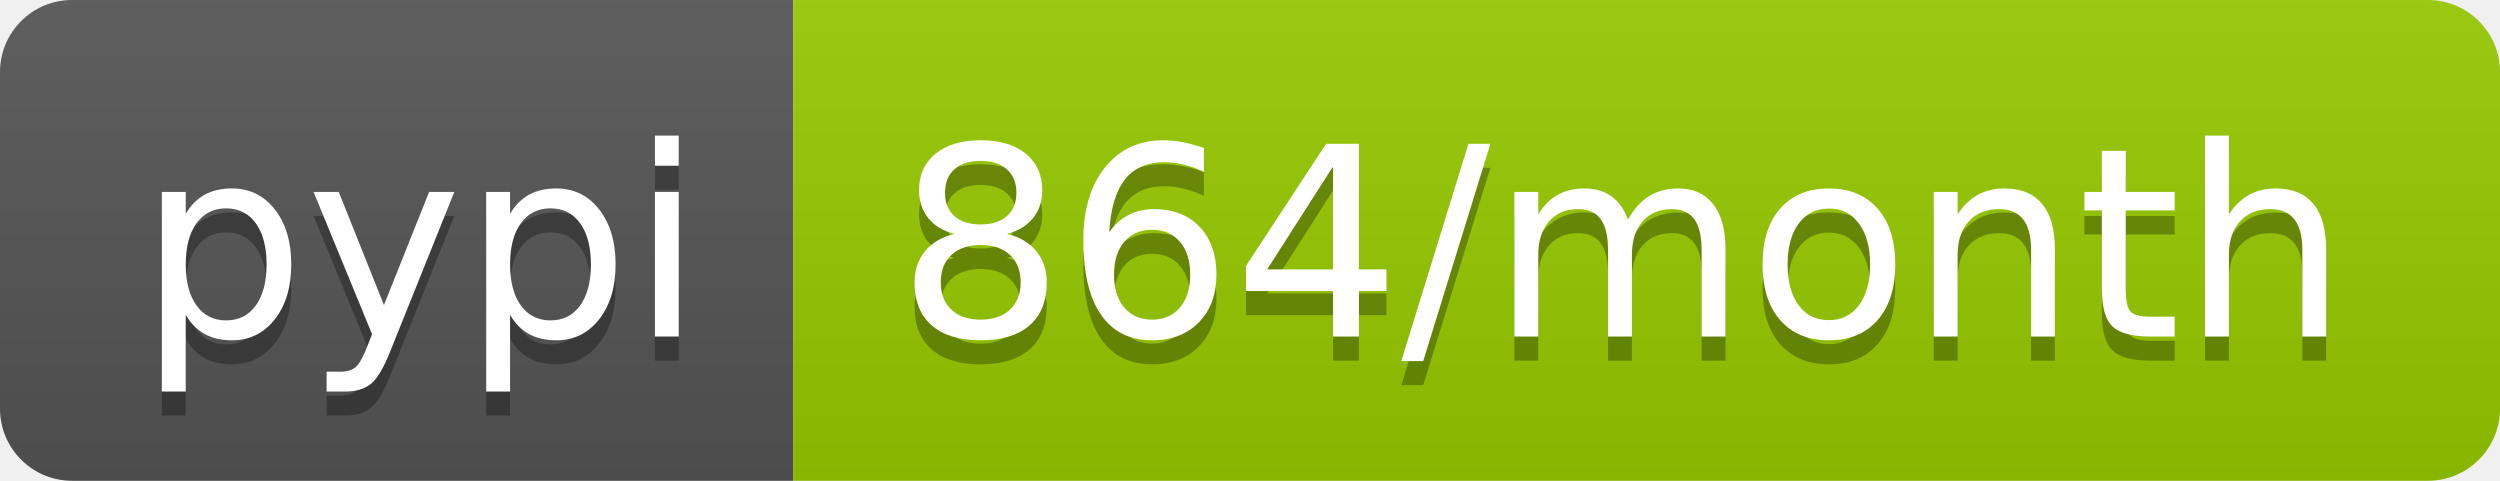
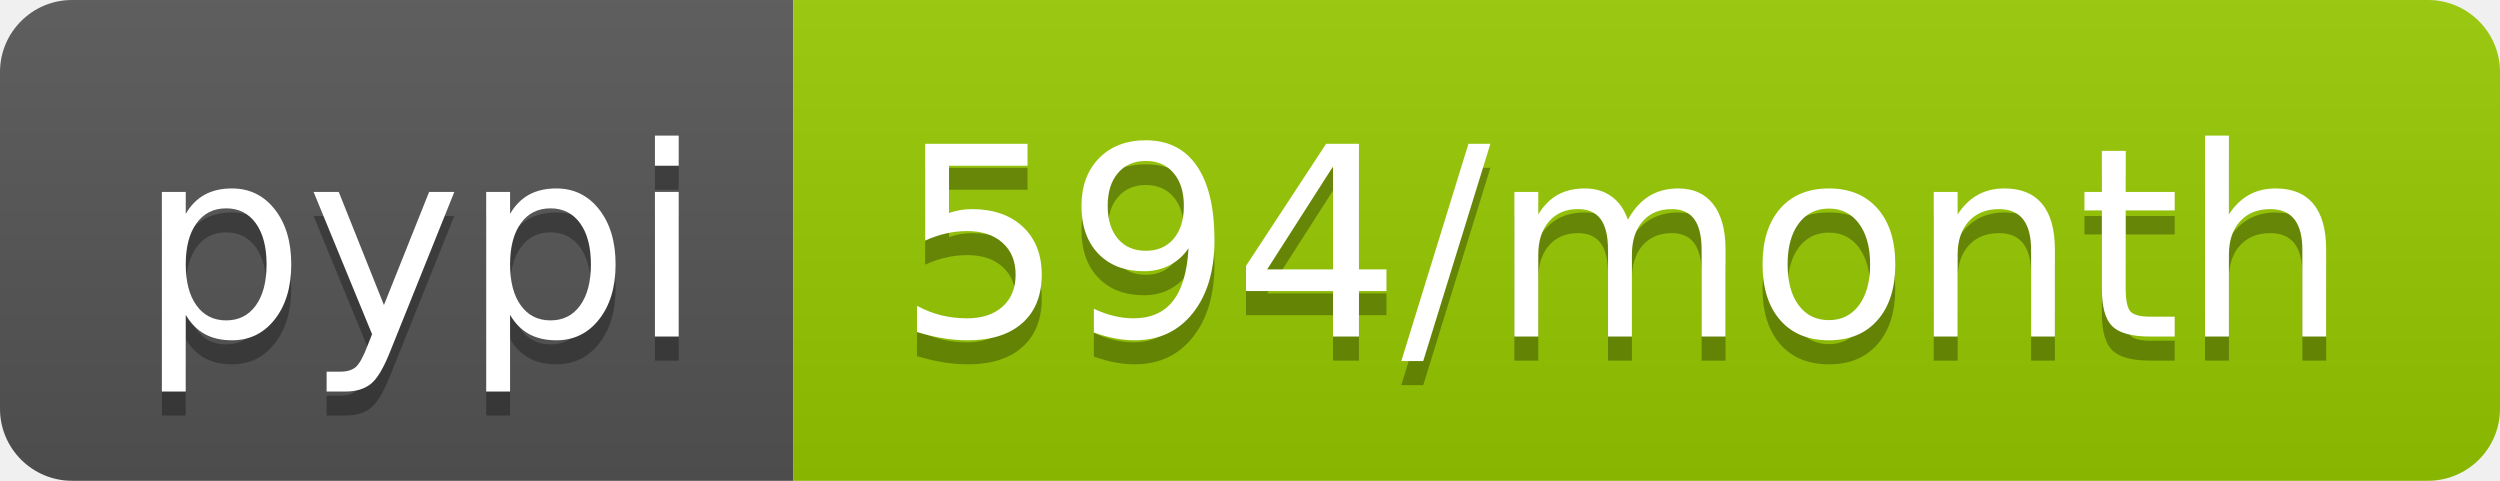
- <svg xmlns="http://www.w3.org/2000/svg" width="104" height="20" role="img" aria-label="pypi: 864/month">
+ <svg xmlns="http://www.w3.org/2000/svg" width="104" height="20" role="img" aria-label="pypi: 594/month">
  <linearGradient id="s" x2="0" y2="100%">
    <stop offset="0" stop-color="#bbb" stop-opacity=".1" />
    <stop offset="1" stop-opacity=".1" />
  </linearGradient>
  <clipPath id="r">
    <rect width="104" height="20" rx="3" fill="#fff" />
  </clipPath>
  <g clip-path="url(#r)">
    <rect width="33" height="20" fill="#555" />
    <rect x="33" width="71" height="20" fill="#97ca00" />
    <rect width="104" height="20" fill="url(#s)" />
  </g>
  <g fill="#fff" text-anchor="middle" font-family="Verdana,Geneva,DejaVu Sans,sans-serif" text-rendering="geometricPrecision" font-size="110">
    <text aria-hidden="true" x="175" y="150" fill="#010101" fill-opacity=".3" transform="scale(.1)" textLength="230">pypi</text>
    <text x="175" y="140" transform="scale(.1)" fill="#fff" textLength="230">pypi</text>
-     <text aria-hidden="true" x="675" y="150" fill="#010101" fill-opacity=".3" transform="scale(.1)" textLength="610">864/month</text>
-     <text x="675" y="140" transform="scale(.1)" fill="#fff" textLength="610">864/month</text>
+     <text aria-hidden="true" x="675" y="150" fill="#010101" fill-opacity=".3" transform="scale(.1)" textLength="610">594/month</text>
+     <text x="675" y="140" transform="scale(.1)" fill="#fff" textLength="610">594/month</text>
  </g>
</svg>
